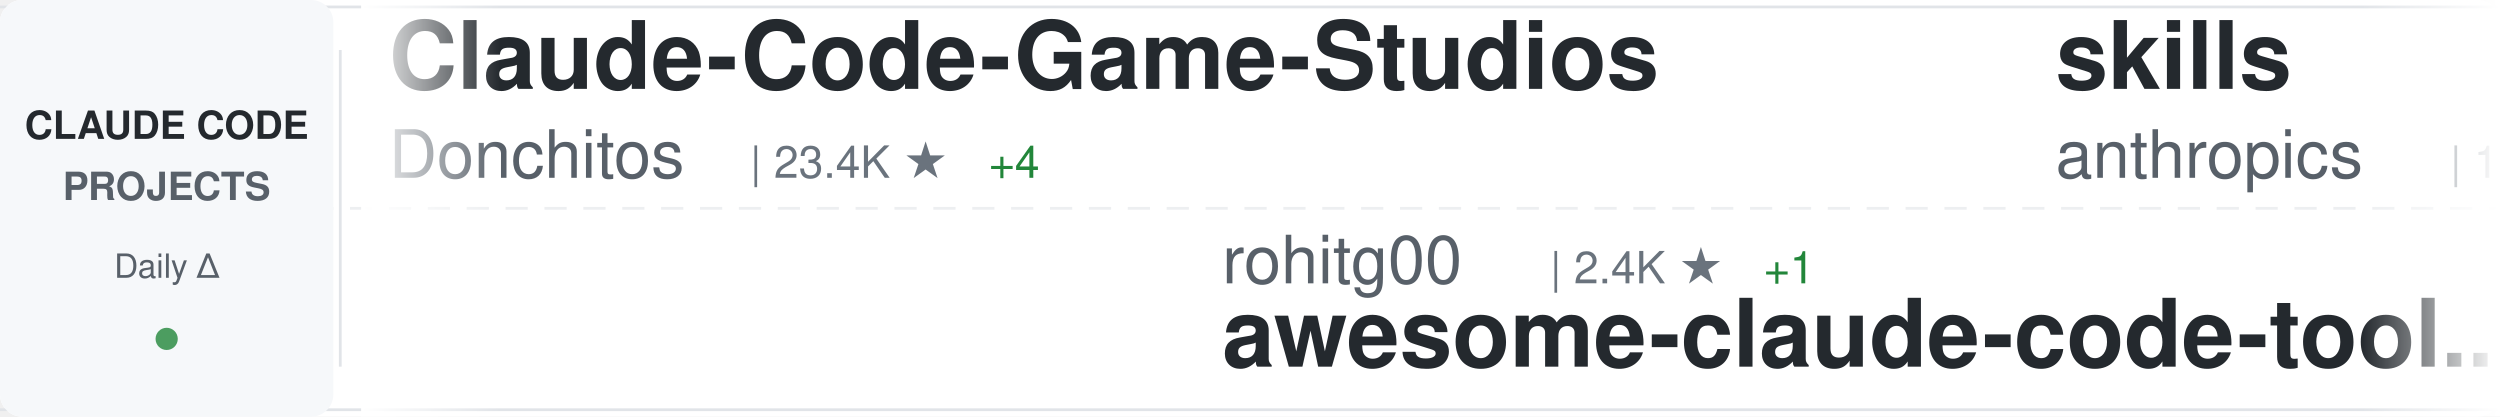
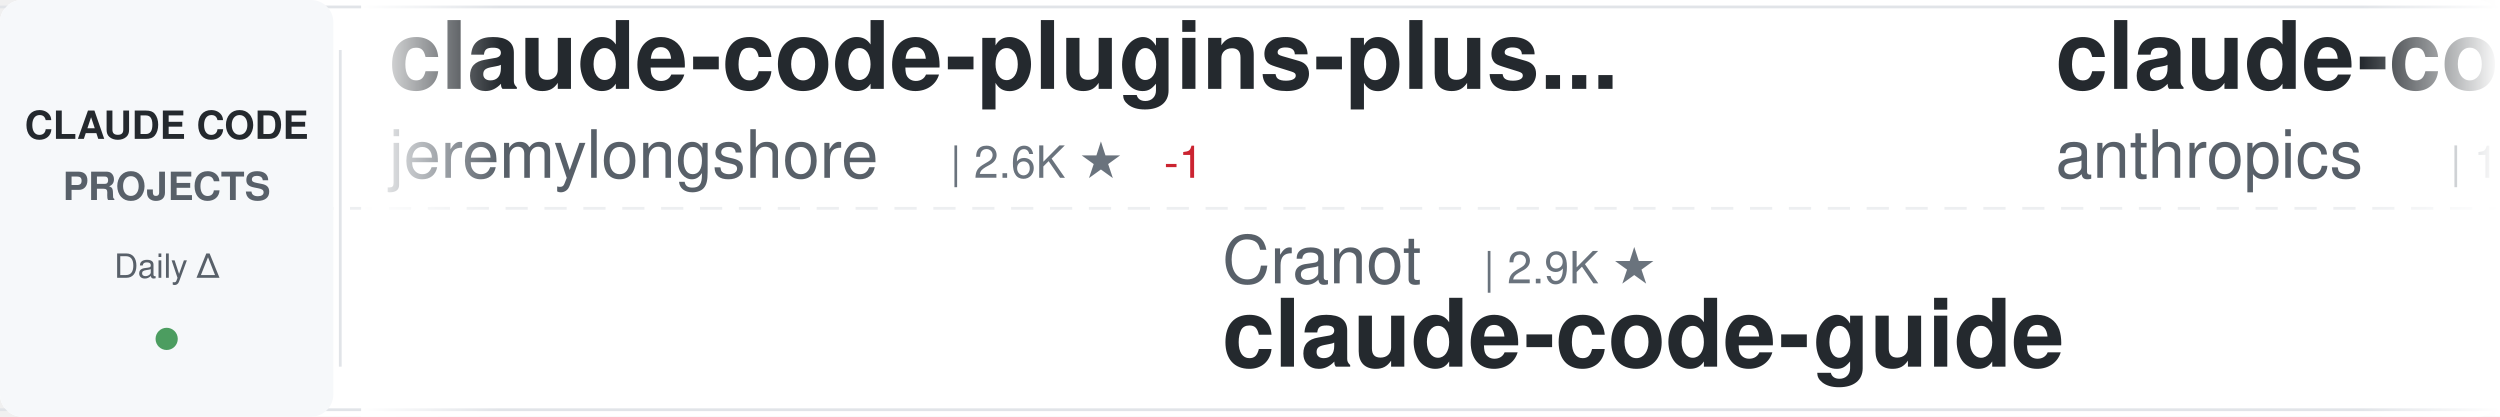
<svg xmlns="http://www.w3.org/2000/svg" width="900" height="150">
  <defs>
    <linearGradient id="awesomeLeftFade" x1="0%" y1="0%" x2="100%" y2="0%">
      <stop offset="0%" style="stop-color:#ffffff;stop-opacity:1" />
      <stop offset="100%" style="stop-color:#ffffff;stop-opacity:0" />
    </linearGradient>
    <linearGradient id="awesomeRightFade" x1="0%" y1="0%" x2="100%" y2="0%">
      <stop offset="0%" style="stop-color:#ffffff;stop-opacity:0" />
      <stop offset="100%" style="stop-color:#ffffff;stop-opacity:1" />
    </linearGradient>
  </defs>
  <rect width="900" height="150" fill="#ffffff" rx="8" />
  <rect x="0" y="2" width="900" height="1" fill="#e1e4e8" />
  <rect x="0" y="147" width="900" height="1" fill="#e1e4e8" />
  <line x1="0" y1="75" x2="900" y2="75" stroke="#e1e4e8" stroke-width="1" stroke-dasharray="8 6" opacity="0.6" />
  <rect x="0" y="0" width="120" height="150" fill="#f6f8fa" rx="8" />
  <text x="60" y="50" font-family="-apple-system, BlinkMacSystemFont, 'Segoe UI', Helvetica, Arial, sans-serif" font-size="14" font-weight="600" fill="#24292e" text-anchor="middle">CLAUDE CODE</text>
  <text x="60" y="72" font-family="-apple-system, BlinkMacSystemFont, 'Segoe UI', Helvetica, Arial, sans-serif" font-size="14" font-weight="600" fill="#586069" text-anchor="middle">PROJECTS</text>
  <text x="60" y="100" font-family="-apple-system, BlinkMacSystemFont, 'Segoe UI', Helvetica, Arial, sans-serif" font-size="12" font-weight="500" fill="#586069" text-anchor="middle">Daily Δ</text>
  <circle cx="60" cy="122" r="4" fill="#22863a" opacity="0.8" />
  <rect x="122" y="18" width="1" height="114" fill="#e1e4e8" />
  <clipPath id="awesomeTickerClip">
    <rect x="130" y="0" width="770" height="150" />
  </clipPath>
  <g clip-path="url(#awesomeTickerClip)">
    <g id="awesomeTickerItems">
      <animateTransform attributeName="transform" attributeType="XML" type="translate" from="0 0" to="-3000 0" dur="54s" repeatCount="indefinite" />
      <g transform="translate(0, 0)">
-         <text x="140" y="32" font-family="-apple-system, BlinkMacSystemFont, 'Segoe UI', Helvetica, Arial, sans-serif" font-size="34" font-weight="600" fill="#24292e">Claude-Code-Game-Studios</text>
-         <text x="140" y="64" font-family="-apple-system, BlinkMacSystemFont, 'Segoe UI', Helvetica, Arial, sans-serif" font-size="24" font-weight="400" fill="#586069">Donchitos</text>
-         <text x="270" y="64" font-family="-apple-system, BlinkMacSystemFont, 'Segoe UI', Helvetica, Arial, sans-serif" font-size="16" font-weight="500" fill="#6a737d">| 23.4K ★</text>
-         <text x="356" y="64" font-family="-apple-system, BlinkMacSystemFont, 'Segoe UI', Helvetica, Arial, sans-serif" font-size="16" font-weight="500" fill="#22863a"> +4</text>
+         <text x="140" y="32" font-family="-apple-system, BlinkMacSystemFont, 'Segoe UI', Helvetica, Arial, sans-serif" font-size="34" font-weight="600" fill="#24292e">claude-code-plugins-plus...</text>
+         <text x="140" y="64" font-family="-apple-system, BlinkMacSystemFont, 'Segoe UI', Helvetica, Arial, sans-serif" font-size="24" font-weight="400" fill="#586069">jeremylongshore</text>
+         <text x="342" y="64" font-family="-apple-system, BlinkMacSystemFont, 'Segoe UI', Helvetica, Arial, sans-serif" font-size="16" font-weight="500" fill="#6a737d">| 2.6K ★</text>
+         <text x="419" y="64" font-family="-apple-system, BlinkMacSystemFont, 'Segoe UI', Helvetica, Arial, sans-serif" font-size="16" font-weight="500" fill="#cb2431"> -1</text>
      </g>
      <g transform="translate(300, 0)">
-         <text x="140" y="102" font-family="-apple-system, BlinkMacSystemFont, 'Segoe UI', Helvetica, Arial, sans-serif" font-size="24" font-weight="400" fill="#586069">rohitg00</text>
-         <text x="258" y="102" font-family="-apple-system, BlinkMacSystemFont, 'Segoe UI', Helvetica, Arial, sans-serif" font-size="16" font-weight="500" fill="#6a737d">| 2.4K ★</text>
-         <text x="335" y="102" font-family="-apple-system, BlinkMacSystemFont, 'Segoe UI', Helvetica, Arial, sans-serif" font-size="16" font-weight="500" fill="#22863a"> +1</text>
-         <text x="140" y="132" font-family="-apple-system, BlinkMacSystemFont, 'Segoe UI', Helvetica, Arial, sans-serif" font-size="34" font-weight="600" fill="#24292e">awesome-claude-code-tool...</text>
+         <text x="140" y="102" font-family="-apple-system, BlinkMacSystemFont, 'Segoe UI', Helvetica, Arial, sans-serif" font-size="24" font-weight="400" fill="#586069">Cranot</text>
+         <text x="234" y="102" font-family="-apple-system, BlinkMacSystemFont, 'Segoe UI', Helvetica, Arial, sans-serif" font-size="16" font-weight="500" fill="#6a737d">| 2.9K ★</text>
+         <text x="140" y="132" font-family="-apple-system, BlinkMacSystemFont, 'Segoe UI', Helvetica, Arial, sans-serif" font-size="34" font-weight="600" fill="#24292e">claude-code-guide</text>
      </g>
      <g transform="translate(600, 0)">
-         <text x="140" y="32" font-family="-apple-system, BlinkMacSystemFont, 'Segoe UI', Helvetica, Arial, sans-serif" font-size="34" font-weight="600" fill="#24292e">skills</text>
+         <text x="140" y="32" font-family="-apple-system, BlinkMacSystemFont, 'Segoe UI', Helvetica, Arial, sans-serif" font-size="34" font-weight="600" fill="#24292e">claude-code</text>
        <text x="140" y="64" font-family="-apple-system, BlinkMacSystemFont, 'Segoe UI', Helvetica, Arial, sans-serif" font-size="24" font-weight="400" fill="#586069">anthropics</text>
-         <text x="282" y="64" font-family="-apple-system, BlinkMacSystemFont, 'Segoe UI', Helvetica, Arial, sans-serif" font-size="16" font-weight="500" fill="#6a737d">| 164.3K ★</text>
-         <text x="377" y="64" font-family="-apple-system, BlinkMacSystemFont, 'Segoe UI', Helvetica, Arial, sans-serif" font-size="16" font-weight="500" fill="#22863a"> +50</text>
+         <text x="282" y="64" font-family="-apple-system, BlinkMacSystemFont, 'Segoe UI', Helvetica, Arial, sans-serif" font-size="16" font-weight="500" fill="#6a737d">| 139.3K ★</text>
+         <text x="377" y="64" font-family="-apple-system, BlinkMacSystemFont, 'Segoe UI', Helvetica, Arial, sans-serif" font-size="16" font-weight="500" fill="#22863a"> +47</text>
      </g>
      <g transform="translate(900, 0)">
-         <text x="140" y="102" font-family="-apple-system, BlinkMacSystemFont, 'Segoe UI', Helvetica, Arial, sans-serif" font-size="24" font-weight="400" fill="#586069">VoltAgent</text>
-         <text x="270" y="102" font-family="-apple-system, BlinkMacSystemFont, 'Segoe UI', Helvetica, Arial, sans-serif" font-size="16" font-weight="500" fill="#6a737d">| 23.8K ★</text>
-         <text x="356" y="102" font-family="-apple-system, BlinkMacSystemFont, 'Segoe UI', Helvetica, Arial, sans-serif" font-size="16" font-weight="500" fill="#22863a"> +7</text>
-         <text x="140" y="132" font-family="-apple-system, BlinkMacSystemFont, 'Segoe UI', Helvetica, Arial, sans-serif" font-size="34" font-weight="600" fill="#24292e">awesome-claude-code-suba...</text>
+         <text x="140" y="102" font-family="-apple-system, BlinkMacSystemFont, 'Segoe UI', Helvetica, Arial, sans-serif" font-size="24" font-weight="400" fill="#586069">Donchitos</text>
+         <text x="270" y="102" font-family="-apple-system, BlinkMacSystemFont, 'Segoe UI', Helvetica, Arial, sans-serif" font-size="16" font-weight="500" fill="#6a737d">| 23.4K ★</text>
+         <text x="356" y="102" font-family="-apple-system, BlinkMacSystemFont, 'Segoe UI', Helvetica, Arial, sans-serif" font-size="16" font-weight="500" fill="#22863a"> +4</text>
+         <text x="140" y="132" font-family="-apple-system, BlinkMacSystemFont, 'Segoe UI', Helvetica, Arial, sans-serif" font-size="34" font-weight="600" fill="#24292e">Claude-Code-Game-Studios</text>
      </g>
      <g transform="translate(1200, 0)">
        <text x="140" y="32" font-family="-apple-system, BlinkMacSystemFont, 'Segoe UI', Helvetica, Arial, sans-serif" font-size="34" font-weight="600" fill="#24292e">claude-code</text>
-         <text x="140" y="64" font-family="-apple-system, BlinkMacSystemFont, 'Segoe UI', Helvetica, Arial, sans-serif" font-size="24" font-weight="400" fill="#586069">mehmoodosman</text>
-         <text x="306" y="64" font-family="-apple-system, BlinkMacSystemFont, 'Segoe UI', Helvetica, Arial, sans-serif" font-size="16" font-weight="500" fill="#6a737d">| 172 ★</text>
+         <text x="140" y="64" font-family="-apple-system, BlinkMacSystemFont, 'Segoe UI', Helvetica, Arial, sans-serif" font-size="24" font-weight="400" fill="#586069">yasasbanukaofficial</text>
+         <text x="390" y="64" font-family="-apple-system, BlinkMacSystemFont, 'Segoe UI', Helvetica, Arial, sans-serif" font-size="16" font-weight="500" fill="#6a737d">| 3.9K ★</text>
+         <text x="467" y="64" font-family="-apple-system, BlinkMacSystemFont, 'Segoe UI', Helvetica, Arial, sans-serif" font-size="16" font-weight="500" fill="#cb2431"> -1</text>
      </g>
      <g transform="translate(1500, 0)">
-         <text x="140" y="102" font-family="-apple-system, BlinkMacSystemFont, 'Segoe UI', Helvetica, Arial, sans-serif" font-size="24" font-weight="400" fill="#586069">frankbria</text>
-         <text x="270" y="102" font-family="-apple-system, BlinkMacSystemFont, 'Segoe UI', Helvetica, Arial, sans-serif" font-size="16" font-weight="500" fill="#6a737d">| 9.6K ★</text>
-         <text x="140" y="132" font-family="-apple-system, BlinkMacSystemFont, 'Segoe UI', Helvetica, Arial, sans-serif" font-size="34" font-weight="600" fill="#24292e">ralph-claude-code</text>
+         <text x="140" y="102" font-family="-apple-system, BlinkMacSystemFont, 'Segoe UI', Helvetica, Arial, sans-serif" font-size="24" font-weight="400" fill="#586069">wanshuiyin</text>
+         <text x="282" y="102" font-family="-apple-system, BlinkMacSystemFont, 'Segoe UI', Helvetica, Arial, sans-serif" font-size="16" font-weight="500" fill="#6a737d">| 13.9K ★</text>
+         <text x="368" y="102" font-family="-apple-system, BlinkMacSystemFont, 'Segoe UI', Helvetica, Arial, sans-serif" font-size="16" font-weight="500" fill="#22863a"> +25</text>
+         <text x="140" y="132" font-family="-apple-system, BlinkMacSystemFont, 'Segoe UI', Helvetica, Arial, sans-serif" font-size="34" font-weight="600" fill="#24292e">Auto-claude-code-researc...</text>
      </g>
      <g transform="translate(1800, 0)">
-         <text x="140" y="32" font-family="-apple-system, BlinkMacSystemFont, 'Segoe UI', Helvetica, Arial, sans-serif" font-size="34" font-weight="600" fill="#24292e">claude-code-source</text>
-         <text x="140" y="64" font-family="-apple-system, BlinkMacSystemFont, 'Segoe UI', Helvetica, Arial, sans-serif" font-size="24" font-weight="400" fill="#586069">AprilNEA</text>
-         <text x="258" y="64" font-family="-apple-system, BlinkMacSystemFont, 'Segoe UI', Helvetica, Arial, sans-serif" font-size="16" font-weight="500" fill="#6a737d">| 392 ★</text>
+         <text x="140" y="32" font-family="-apple-system, BlinkMacSystemFont, 'Segoe UI', Helvetica, Arial, sans-serif" font-size="34" font-weight="600" fill="#24292e">claude-code-transcripts</text>
+         <text x="140" y="64" font-family="-apple-system, BlinkMacSystemFont, 'Segoe UI', Helvetica, Arial, sans-serif" font-size="24" font-weight="400" fill="#586069">simonw</text>
+         <text x="234" y="64" font-family="-apple-system, BlinkMacSystemFont, 'Segoe UI', Helvetica, Arial, sans-serif" font-size="16" font-weight="500" fill="#6a737d">| 1.6K ★</text>
+         <text x="311" y="64" font-family="-apple-system, BlinkMacSystemFont, 'Segoe UI', Helvetica, Arial, sans-serif" font-size="16" font-weight="500" fill="#22863a"> +1.6K</text>
      </g>
      <g transform="translate(2100, 0)">
-         <text x="140" y="102" font-family="-apple-system, BlinkMacSystemFont, 'Segoe UI', Helvetica, Arial, sans-serif" font-size="24" font-weight="400" fill="#586069">chauncygu</text>
-         <text x="270" y="102" font-family="-apple-system, BlinkMacSystemFont, 'Segoe UI', Helvetica, Arial, sans-serif" font-size="16" font-weight="500" fill="#6a737d">| 2.8K ★</text>
-         <text x="140" y="132" font-family="-apple-system, BlinkMacSystemFont, 'Segoe UI', Helvetica, Arial, sans-serif" font-size="34" font-weight="600" fill="#24292e">collection-claude-code-s...</text>
+         <text x="140" y="102" font-family="-apple-system, BlinkMacSystemFont, 'Segoe UI', Helvetica, Arial, sans-serif" font-size="24" font-weight="400" fill="#586069">luyao618</text>
+         <text x="258" y="102" font-family="-apple-system, BlinkMacSystemFont, 'Segoe UI', Helvetica, Arial, sans-serif" font-size="16" font-weight="500" fill="#6a737d">| 1.6K ★</text>
+         <text x="335" y="102" font-family="-apple-system, BlinkMacSystemFont, 'Segoe UI', Helvetica, Arial, sans-serif" font-size="16" font-weight="500" fill="#22863a"> +3</text>
+         <text x="140" y="132" font-family="-apple-system, BlinkMacSystemFont, 'Segoe UI', Helvetica, Arial, sans-serif" font-size="34" font-weight="600" fill="#24292e">Claude-Code-Source-Study</text>
      </g>
      <g transform="translate(2400, 0)">
-         <text x="140" y="32" font-family="-apple-system, BlinkMacSystemFont, 'Segoe UI', Helvetica, Arial, sans-serif" font-size="34" font-weight="600" fill="#24292e">claude-code-settings</text>
-         <text x="140" y="64" font-family="-apple-system, BlinkMacSystemFont, 'Segoe UI', Helvetica, Arial, sans-serif" font-size="24" font-weight="400" fill="#586069">feiskyer</text>
-         <text x="258" y="64" font-family="-apple-system, BlinkMacSystemFont, 'Segoe UI', Helvetica, Arial, sans-serif" font-size="16" font-weight="500" fill="#6a737d">| 1.6K ★</text>
+         <text x="140" y="32" font-family="-apple-system, BlinkMacSystemFont, 'Segoe UI', Helvetica, Arial, sans-serif" font-size="34" font-weight="600" fill="#24292e">claude-code</text>
+         <text x="140" y="64" font-family="-apple-system, BlinkMacSystemFont, 'Segoe UI', Helvetica, Arial, sans-serif" font-size="24" font-weight="400" fill="#586069">lowcortisolprogrammer</text>
+         <text x="414" y="64" font-family="-apple-system, BlinkMacSystemFont, 'Segoe UI', Helvetica, Arial, sans-serif" font-size="16" font-weight="500" fill="#6a737d">| 172 ★</text>
      </g>
      <g transform="translate(2700, 0)">
-         <text x="140" y="102" font-family="-apple-system, BlinkMacSystemFont, 'Segoe UI', Helvetica, Arial, sans-serif" font-size="24" font-weight="400" fill="#586069">multica-ai</text>
-         <text x="282" y="102" font-family="-apple-system, BlinkMacSystemFont, 'Segoe UI', Helvetica, Arial, sans-serif" font-size="16" font-weight="500" fill="#6a737d">| 196.6K ★</text>
-         <text x="377" y="102" font-family="-apple-system, BlinkMacSystemFont, 'Segoe UI', Helvetica, Arial, sans-serif" font-size="16" font-weight="500" fill="#22863a"> +73</text>
-         <text x="140" y="132" font-family="-apple-system, BlinkMacSystemFont, 'Segoe UI', Helvetica, Arial, sans-serif" font-size="34" font-weight="600" fill="#24292e">andrej-karpathy-skills</text>
+         <text x="140" y="102" font-family="-apple-system, BlinkMacSystemFont, 'Segoe UI', Helvetica, Arial, sans-serif" font-size="24" font-weight="400" fill="#586069">andrew-kramer-inno</text>
+         <text x="378" y="102" font-family="-apple-system, BlinkMacSystemFont, 'Segoe UI', Helvetica, Arial, sans-serif" font-size="16" font-weight="500" fill="#6a737d">| 595 ★</text>
+         <text x="140" y="132" font-family="-apple-system, BlinkMacSystemFont, 'Segoe UI', Helvetica, Arial, sans-serif" font-size="34" font-weight="600" fill="#24292e">claude-code-source-build</text>
      </g>
      <g transform="translate(3000, 0)">
-         <text x="140" y="32" font-family="-apple-system, BlinkMacSystemFont, 'Segoe UI', Helvetica, Arial, sans-serif" font-size="34" font-weight="600" fill="#24292e">Claude-Code-Game-Studios</text>
-         <text x="140" y="64" font-family="-apple-system, BlinkMacSystemFont, 'Segoe UI', Helvetica, Arial, sans-serif" font-size="24" font-weight="400" fill="#586069">Donchitos</text>
-         <text x="270" y="64" font-family="-apple-system, BlinkMacSystemFont, 'Segoe UI', Helvetica, Arial, sans-serif" font-size="16" font-weight="500" fill="#6a737d">| 23.4K ★</text>
-         <text x="356" y="64" font-family="-apple-system, BlinkMacSystemFont, 'Segoe UI', Helvetica, Arial, sans-serif" font-size="16" font-weight="500" fill="#22863a"> +4</text>
+         <text x="140" y="32" font-family="-apple-system, BlinkMacSystemFont, 'Segoe UI', Helvetica, Arial, sans-serif" font-size="34" font-weight="600" fill="#24292e">claude-code-plugins-plus...</text>
+         <text x="140" y="64" font-family="-apple-system, BlinkMacSystemFont, 'Segoe UI', Helvetica, Arial, sans-serif" font-size="24" font-weight="400" fill="#586069">jeremylongshore</text>
+         <text x="342" y="64" font-family="-apple-system, BlinkMacSystemFont, 'Segoe UI', Helvetica, Arial, sans-serif" font-size="16" font-weight="500" fill="#6a737d">| 2.6K ★</text>
+         <text x="419" y="64" font-family="-apple-system, BlinkMacSystemFont, 'Segoe UI', Helvetica, Arial, sans-serif" font-size="16" font-weight="500" fill="#cb2431"> -1</text>
      </g>
      <g transform="translate(3300, 0)">
-         <text x="140" y="102" font-family="-apple-system, BlinkMacSystemFont, 'Segoe UI', Helvetica, Arial, sans-serif" font-size="24" font-weight="400" fill="#586069">rohitg00</text>
-         <text x="258" y="102" font-family="-apple-system, BlinkMacSystemFont, 'Segoe UI', Helvetica, Arial, sans-serif" font-size="16" font-weight="500" fill="#6a737d">| 2.4K ★</text>
-         <text x="335" y="102" font-family="-apple-system, BlinkMacSystemFont, 'Segoe UI', Helvetica, Arial, sans-serif" font-size="16" font-weight="500" fill="#22863a"> +1</text>
-         <text x="140" y="132" font-family="-apple-system, BlinkMacSystemFont, 'Segoe UI', Helvetica, Arial, sans-serif" font-size="34" font-weight="600" fill="#24292e">awesome-claude-code-tool...</text>
+         <text x="140" y="102" font-family="-apple-system, BlinkMacSystemFont, 'Segoe UI', Helvetica, Arial, sans-serif" font-size="24" font-weight="400" fill="#586069">Cranot</text>
+         <text x="234" y="102" font-family="-apple-system, BlinkMacSystemFont, 'Segoe UI', Helvetica, Arial, sans-serif" font-size="16" font-weight="500" fill="#6a737d">| 2.9K ★</text>
+         <text x="140" y="132" font-family="-apple-system, BlinkMacSystemFont, 'Segoe UI', Helvetica, Arial, sans-serif" font-size="34" font-weight="600" fill="#24292e">claude-code-guide</text>
      </g>
      <g transform="translate(3600, 0)">
-         <text x="140" y="32" font-family="-apple-system, BlinkMacSystemFont, 'Segoe UI', Helvetica, Arial, sans-serif" font-size="34" font-weight="600" fill="#24292e">skills</text>
+         <text x="140" y="32" font-family="-apple-system, BlinkMacSystemFont, 'Segoe UI', Helvetica, Arial, sans-serif" font-size="34" font-weight="600" fill="#24292e">claude-code</text>
        <text x="140" y="64" font-family="-apple-system, BlinkMacSystemFont, 'Segoe UI', Helvetica, Arial, sans-serif" font-size="24" font-weight="400" fill="#586069">anthropics</text>
-         <text x="282" y="64" font-family="-apple-system, BlinkMacSystemFont, 'Segoe UI', Helvetica, Arial, sans-serif" font-size="16" font-weight="500" fill="#6a737d">| 164.3K ★</text>
-         <text x="377" y="64" font-family="-apple-system, BlinkMacSystemFont, 'Segoe UI', Helvetica, Arial, sans-serif" font-size="16" font-weight="500" fill="#22863a"> +50</text>
+         <text x="282" y="64" font-family="-apple-system, BlinkMacSystemFont, 'Segoe UI', Helvetica, Arial, sans-serif" font-size="16" font-weight="500" fill="#6a737d">| 139.3K ★</text>
+         <text x="377" y="64" font-family="-apple-system, BlinkMacSystemFont, 'Segoe UI', Helvetica, Arial, sans-serif" font-size="16" font-weight="500" fill="#22863a"> +47</text>
      </g>
      <g transform="translate(3900, 0)">
-         <text x="140" y="102" font-family="-apple-system, BlinkMacSystemFont, 'Segoe UI', Helvetica, Arial, sans-serif" font-size="24" font-weight="400" fill="#586069">VoltAgent</text>
-         <text x="270" y="102" font-family="-apple-system, BlinkMacSystemFont, 'Segoe UI', Helvetica, Arial, sans-serif" font-size="16" font-weight="500" fill="#6a737d">| 23.8K ★</text>
-         <text x="356" y="102" font-family="-apple-system, BlinkMacSystemFont, 'Segoe UI', Helvetica, Arial, sans-serif" font-size="16" font-weight="500" fill="#22863a"> +7</text>
-         <text x="140" y="132" font-family="-apple-system, BlinkMacSystemFont, 'Segoe UI', Helvetica, Arial, sans-serif" font-size="34" font-weight="600" fill="#24292e">awesome-claude-code-suba...</text>
+         <text x="140" y="102" font-family="-apple-system, BlinkMacSystemFont, 'Segoe UI', Helvetica, Arial, sans-serif" font-size="24" font-weight="400" fill="#586069">Donchitos</text>
+         <text x="270" y="102" font-family="-apple-system, BlinkMacSystemFont, 'Segoe UI', Helvetica, Arial, sans-serif" font-size="16" font-weight="500" fill="#6a737d">| 23.4K ★</text>
+         <text x="356" y="102" font-family="-apple-system, BlinkMacSystemFont, 'Segoe UI', Helvetica, Arial, sans-serif" font-size="16" font-weight="500" fill="#22863a"> +4</text>
+         <text x="140" y="132" font-family="-apple-system, BlinkMacSystemFont, 'Segoe UI', Helvetica, Arial, sans-serif" font-size="34" font-weight="600" fill="#24292e">Claude-Code-Game-Studios</text>
      </g>
    </g>
  </g>
  <rect x="130" y="0" width="50" height="150" fill="url(#awesomeLeftFade)" />
  <rect x="850" y="0" width="50" height="150" fill="url(#awesomeRightFade)" />
</svg>
